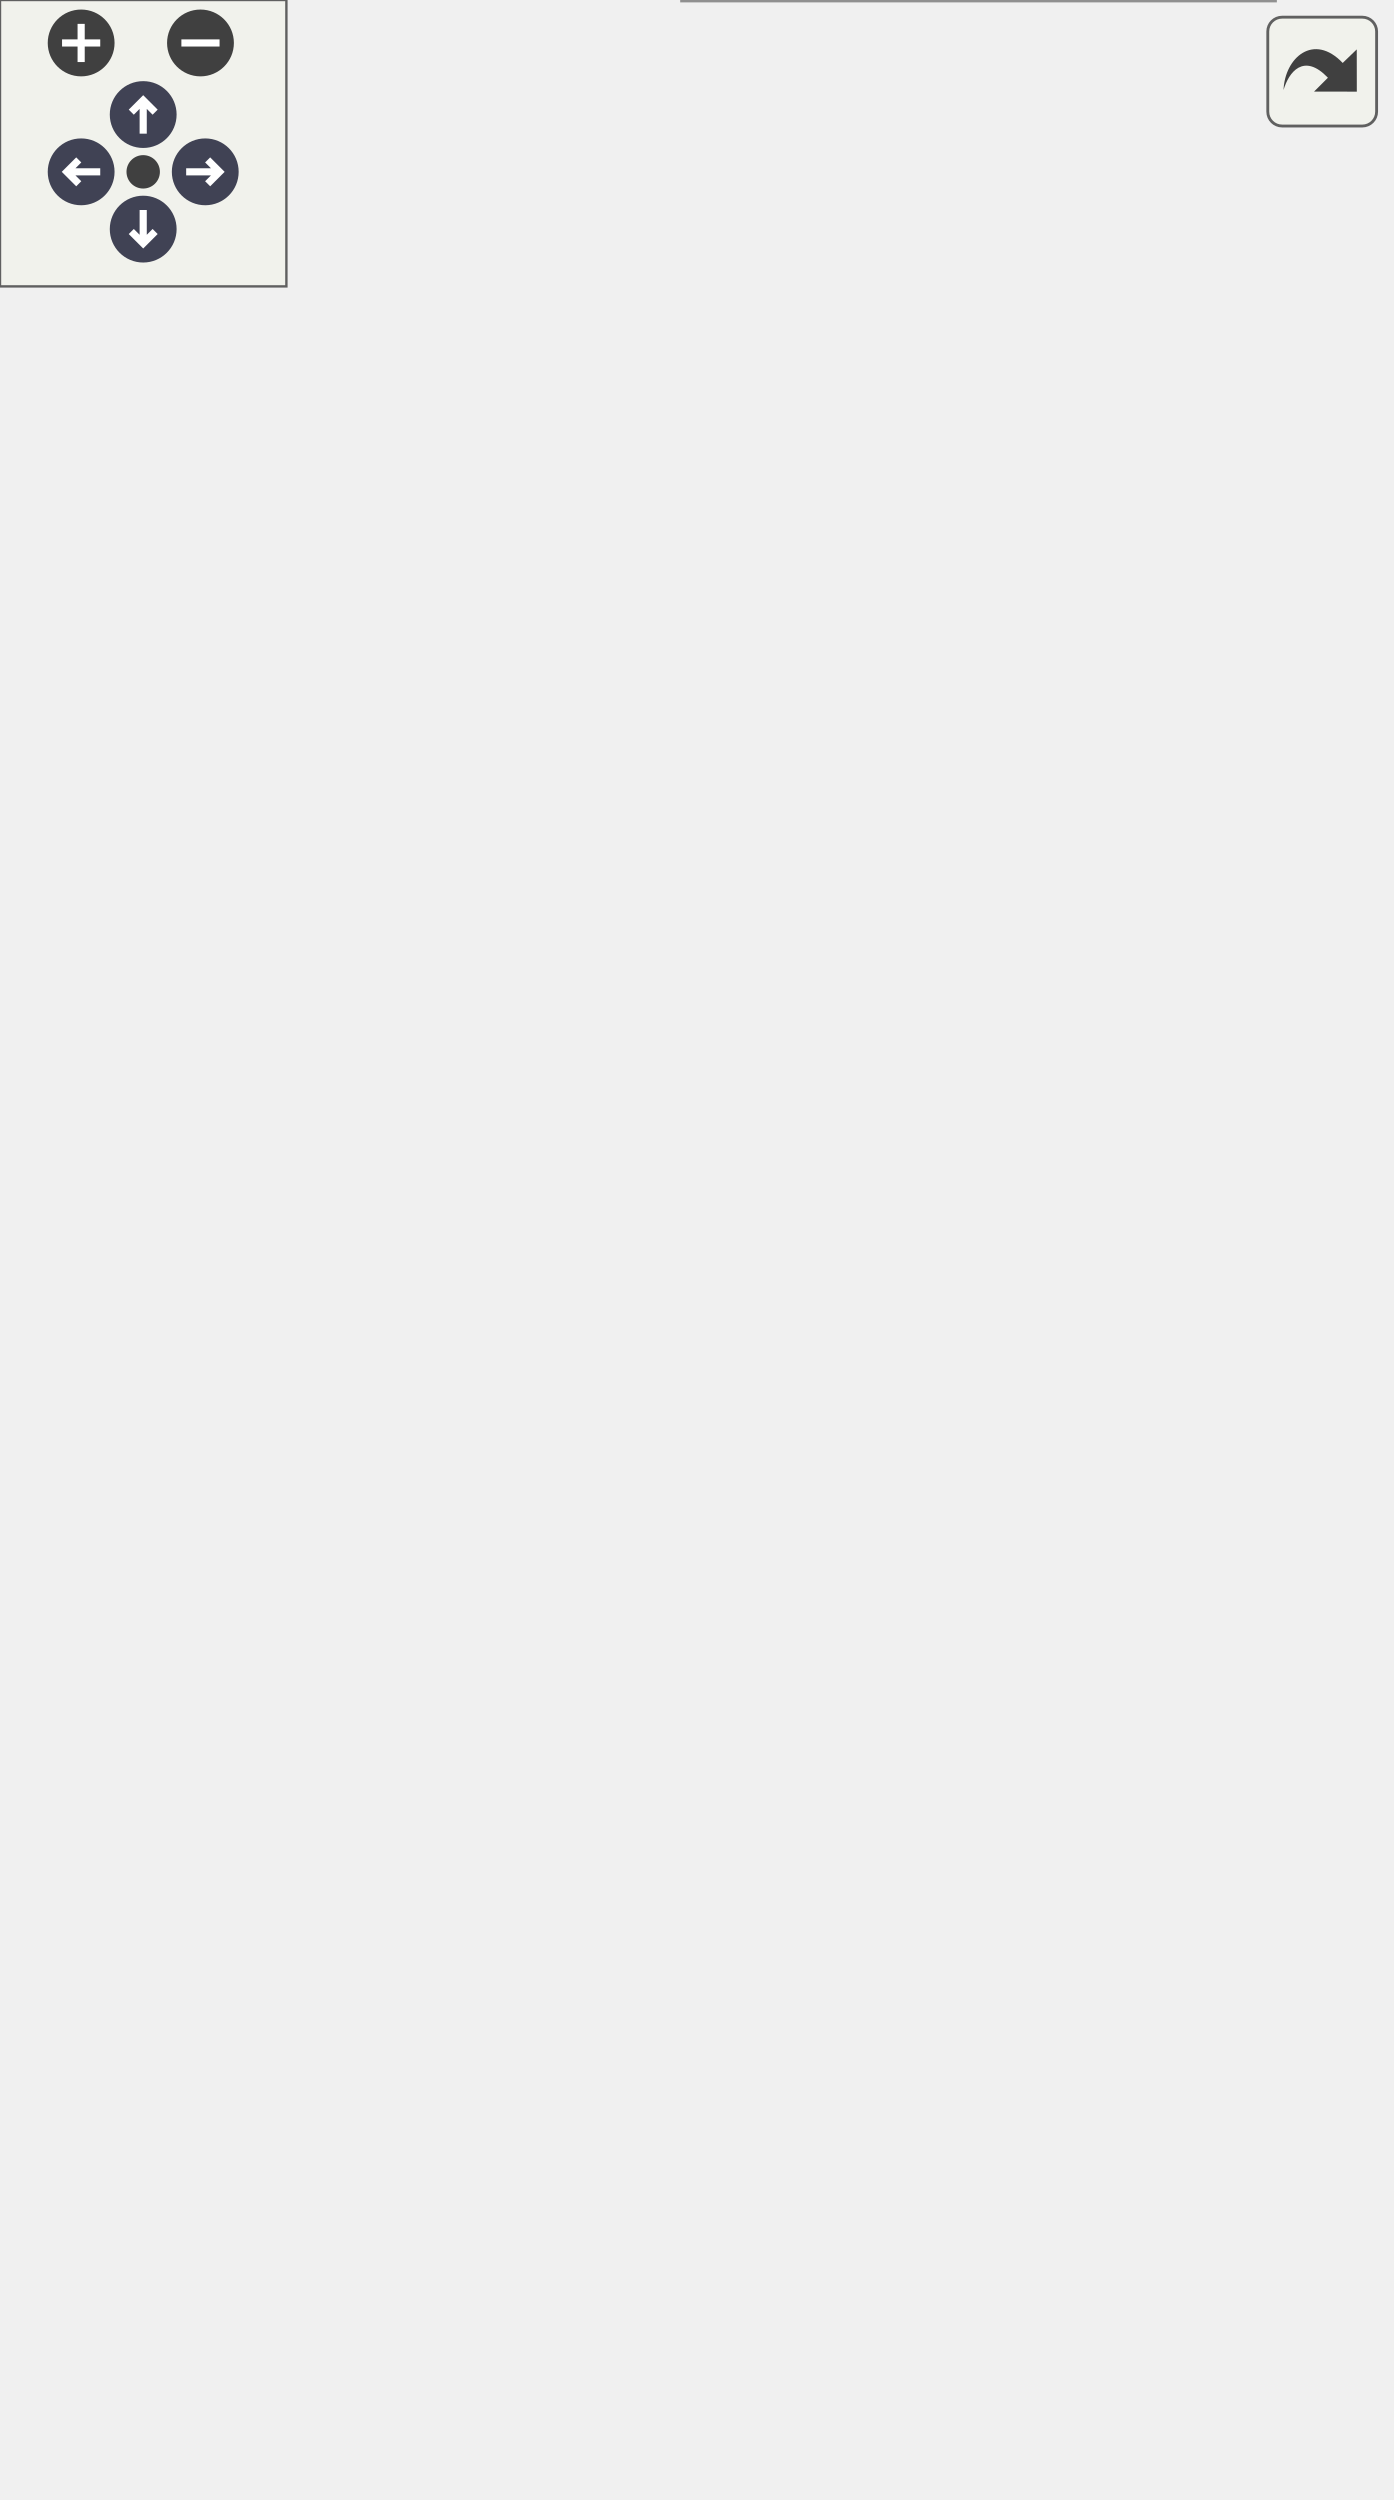
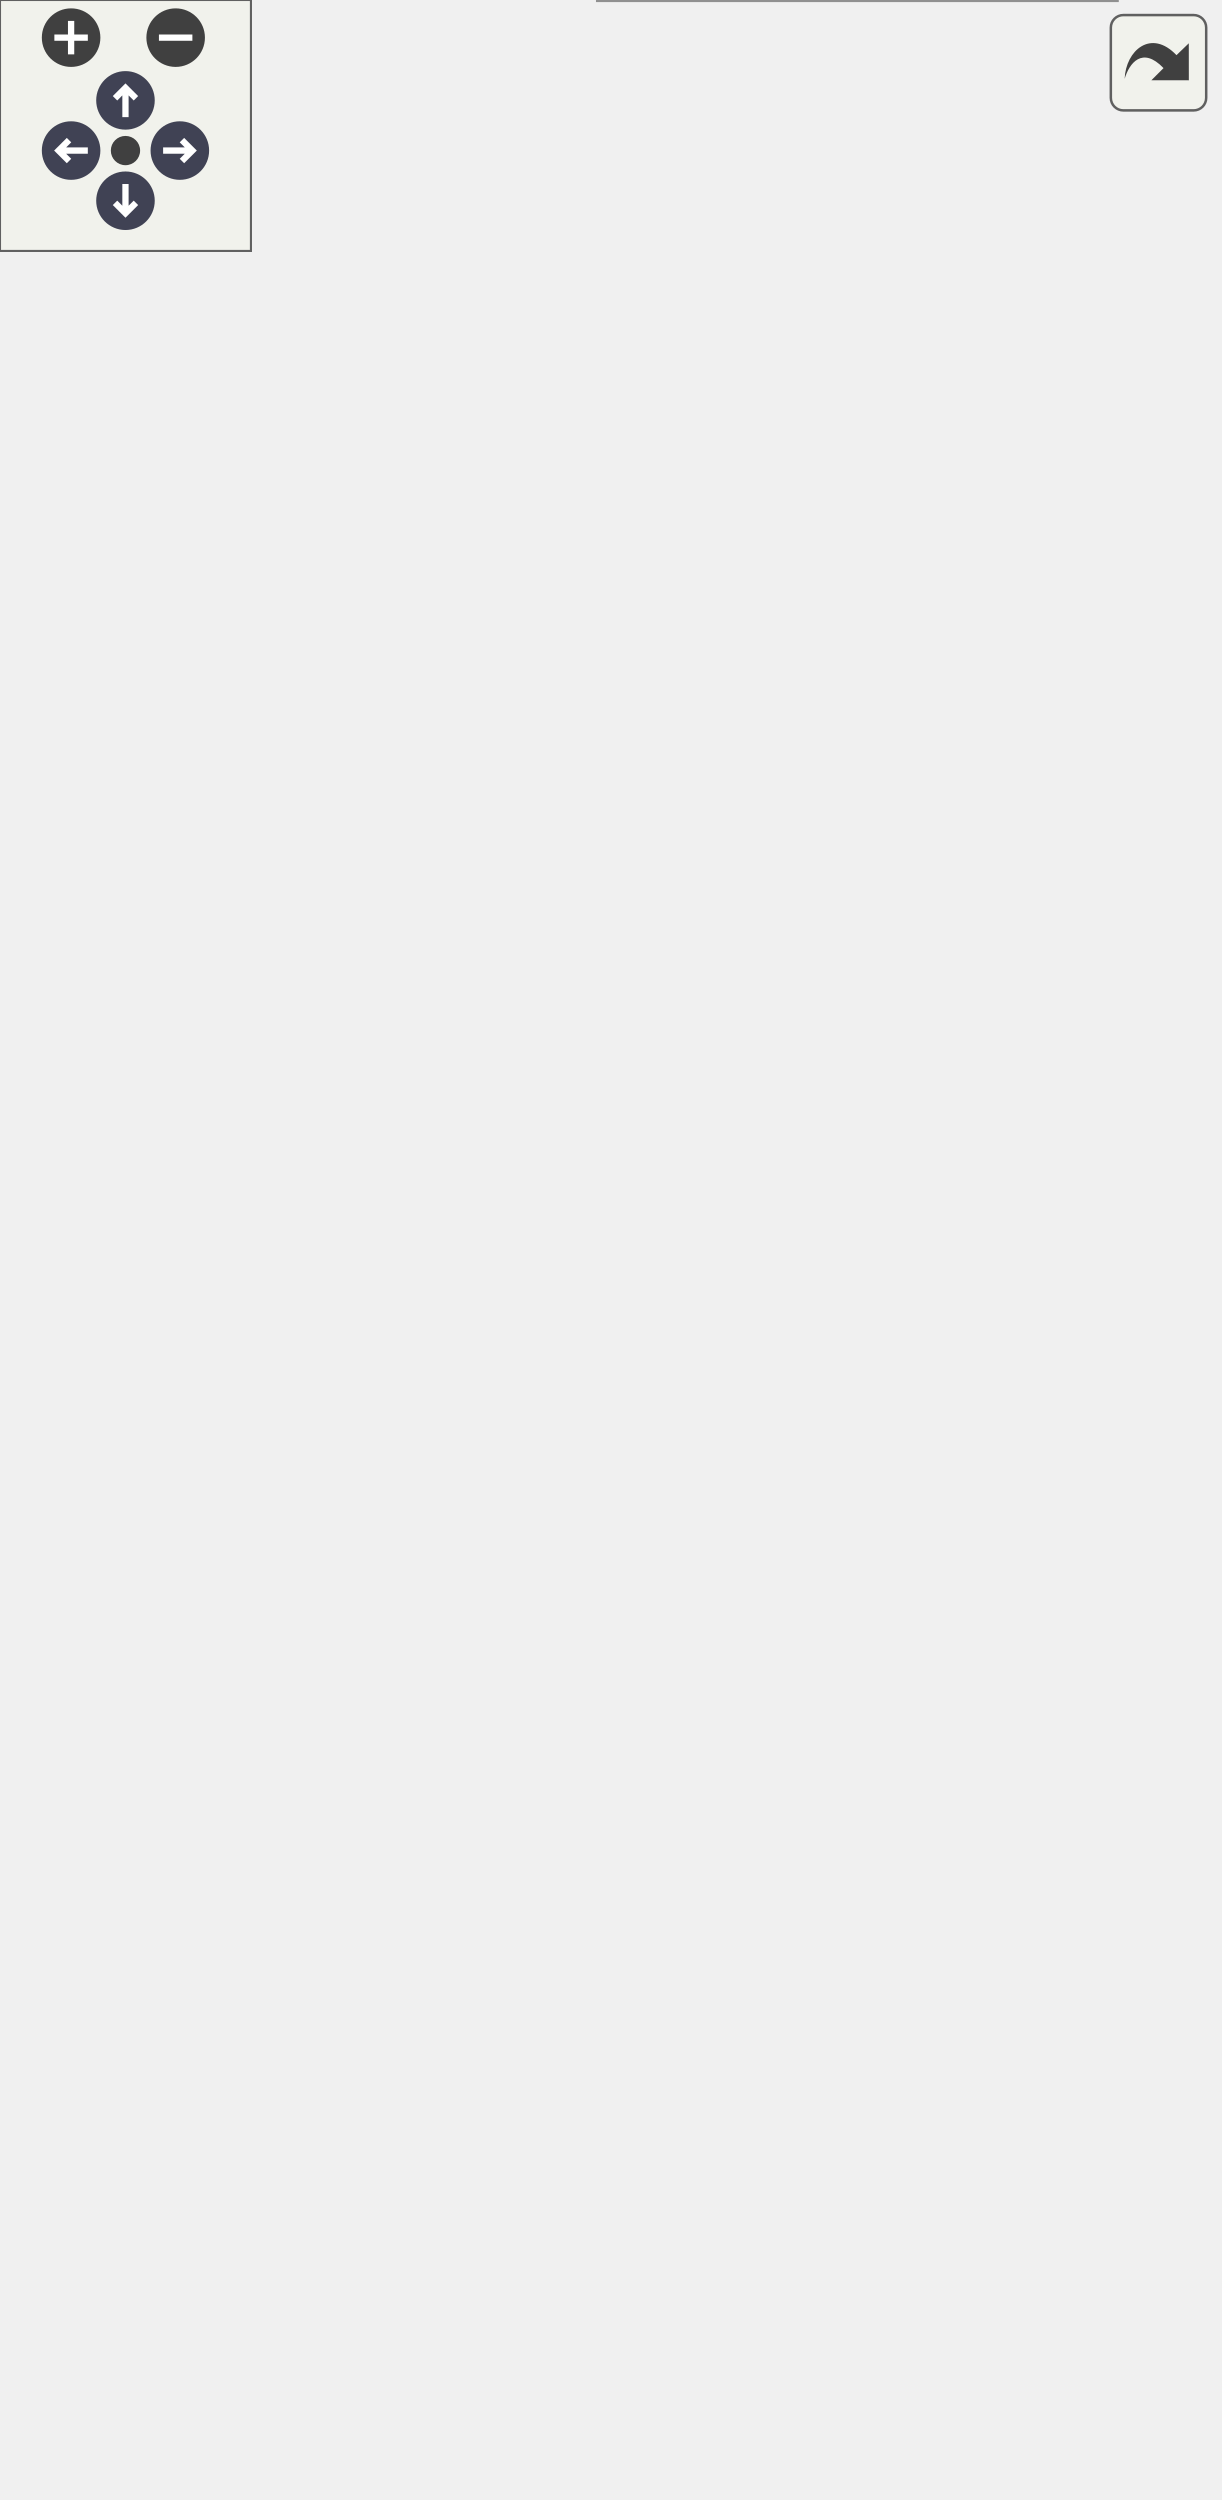
<svg xmlns="http://www.w3.org/2000/svg" xmlns:xlink="http://www.w3.org/1999/xlink" id="main" version="1.1" xml:space="preserve">
  <style type="text/css">
.node, .edge {opacity: 0.7;}
.node.selected, .edge.selected {opacity: 1;}
.edge:hover path { stroke: red; }
.edge:hover polygon { stroke: red; fill: red; }
</style>
  <defs>
    <circle id="rim" cx="0" cy="0" r="7" />
    <circle id="rim2" cx="0" cy="0" r="3.5" />
    <g id="zoomPlus">
      <use xlink:href="#rim" fill="#404040">
        <set attributeName="fill" to="#808080" begin="zoomplus.mouseover" end="zoomplus.mouseout" />
      </use>
      <path d="M-4,0h8M0,-4v8" fill="none" stroke="white" stroke-width="1.5" pointer-events="none" />
    </g>
    <g id="zoomMin">
      <use xlink:href="#rim" fill="#404040">
        <set attributeName="fill" to="#808080" begin="zoomminus.mouseover" end="zoomminus.mouseout" />
      </use>
      <path d="M-4,0h8" fill="none" stroke="white" stroke-width="1.5" pointer-events="none" />
    </g>
    <g id="arrowUp" transform="translate(30 24)">
      <use xlink:href="#rim" />
      <path pointer-events="none" fill="none" stroke="white" stroke-width="1.5" d="M0,-3.0v7 M-2.5,-0.5L0,-3.0L2.5,-0.5" />
    </g>
    <g id="arrowRight" transform="rotate(90) translate(36 -43)">
      <use xlink:href="#rim" />
      <path pointer-events="none" fill="none" stroke="white" stroke-width="1.5" d="M0,-3.0v7 M-2.5,-0.5L0,-3.0L2.5,-0.5" />
    </g>
    <g id="arrowDown" transform="rotate(180) translate(-30 -48)">
      <use xlink:href="#rim" />
      <path pointer-events="none" fill="none" stroke="white" stroke-width="1.5" d="M0,-3.0v7 M-2.5,-0.5L0,-3.0L2.5,-0.5" />
    </g>
    <g id="arrowLeft" transform="rotate(270) translate(-36 17)">
      <use xlink:href="#rim" />
      <path pointer-events="none" fill="none" stroke="white" stroke-width="1.5" d="M0,-3.0v7 M-2.5,-0.5L0,-3.0L2.5,-0.5" />
    </g>
    <g id="resetDef">
      <use xlink:href="#rim2" fill="#404040">
        <set attributeName="fill" to="#808080" begin="reset.mouseover" end="reset.mouseout" />
      </use>
    </g>
  </defs>
  <svg id="graph" class="graph">
    <g id="viewport">
      <g id="Node000001" class="node">
        <g id="a_Node000001">
          <a xlink:title="Handle process completion.">
-             <polygon fill="#999999" stroke="#666666" points="83,-241 0,-241 0,-222 83,-222 83,-241" />
-             <text text-anchor="middle" x="41.5" y="-229" font-family="Helvetica,sans-Serif" font-size="10.00">Pass::finished</text>
+             <polygon fill="#999999" stroke="#666666" points="83,-278 0,-278 0,-259 83,-259 83,-278" />
+             <text text-anchor="middle" x="41.5" y="-266" font-family="Helvetica,sans-Serif" font-size="10.00">Pass::finished</text>
          </a>
        </g>
      </g>
      <g id="Node000002" class="node">
        <g id="a_Node000002">
          <a xlink:href="class_pass.html#a22febea5d24676854f3dad24260df4d5" target="_top" xlink:title="Emitted when copy finishes.">
-             <polygon fill="white" stroke="#666666" points="258.5,-463 151.5,-463 151.5,-444 258.5,-444 258.5,-463" />
-             <text text-anchor="middle" x="205" y="-451" font-family="Helvetica,sans-Serif" font-size="10.00">Pass::finishedCopy</text>
+             <polygon fill="white" stroke="#666666" points="258.5,-537 151.5,-537 151.5,-518 258.5,-518 258.5,-537" />
+             <text text-anchor="middle" x="205" y="-525" font-family="Helvetica,sans-Serif" font-size="10.00">Pass::finishedCopy</text>
          </a>
        </g>
      </g>
      <g id="edge1_Node000001_Node000002" class="edge">
        <g id="a_edge1_Node000001_Node000002">
          <a xlink:title=" ">
-             <path fill="none" stroke="#63b8ff" d="M43.01,-241.44C45.29,-274.62 57.35,-382.47 119,-435.5 125.49,-441.09 133.29,-445.08 141.49,-447.91" />
-             <polygon fill="#63b8ff" stroke="#63b8ff" points="140.67,-451.32 151.24,-450.73 142.61,-444.59 140.67,-451.32" />
+             <path fill="none" stroke="#63b8ff" d="M42.37,-278.1C42.42,-314.47 47.75,-444.96 119,-509.5 125.43,-515.32 133.26,-519.44 141.53,-522.32" />
+             <polygon fill="#63b8ff" stroke="#63b8ff" points="140.82,-525.76 151.4,-525.16 142.76,-519.03 140.82,-525.76" />
          </a>
        </g>
      </g>
      <g id="Node000003" class="node">
        <g id="a_Node000003">
          <a xlink:href="class_pass.html#aeb0213d032e070ad788398328c0a080c" target="_top" xlink:title="Emitted when GPG key generation finishes.">
-             <polygon fill="white" stroke="#666666" points="291,-426 119,-426 119,-407 291,-407 291,-426" />
-             <text text-anchor="middle" x="205" y="-414" font-family="Helvetica,sans-Serif" font-size="10.00">Pass::finishedGenerateGPGKeys</text>
+             <polygon fill="white" stroke="#666666" points="291,-500 119,-500 119,-481 291,-481 291,-500" />
+             <text text-anchor="middle" x="205" y="-488" font-family="Helvetica,sans-Serif" font-size="10.00">Pass::finishedGenerateGPGKeys</text>
          </a>
        </g>
      </g>
      <g id="edge2_Node000001_Node000003" class="edge">
        <g id="a_edge2_Node000001_Node000003">
          <a xlink:title=" ">
-             <path fill="none" stroke="#63b8ff" d="M43.89,-241.27C48.56,-270.27 66.47,-356.45 119,-398.5 120.59,-399.77 122.25,-400.96 123.96,-402.07" />
-             <polygon fill="#63b8ff" stroke="#63b8ff" points="122.51,-405.26 132.96,-406.99 125.86,-399.12 122.51,-405.26" />
+             <path fill="none" stroke="#63b8ff" d="M43.01,-278.44C45.29,-311.62 57.35,-419.47 119,-472.5 120.34,-473.65 121.73,-474.73 123.17,-475.75" />
+             <polygon fill="#63b8ff" stroke="#63b8ff" points="121.49,-478.82 131.87,-480.91 125.06,-472.8 121.49,-478.82" />
          </a>
        </g>
      </g>
      <g id="Node000004" class="node">
        <g id="a_Node000004">
          <a xlink:href="class_pass.html#a52541582298af5b2707447e3a57f85bf" target="_top" xlink:title="Emitted when Git init finishes.">
-             <polygon fill="white" stroke="#666666" points="261.5,-389 148.5,-389 148.5,-370 261.5,-370 261.5,-389" />
-             <text text-anchor="middle" x="205" y="-377" font-family="Helvetica,sans-Serif" font-size="10.00">Pass::finishedGitInit</text>
+             <polygon fill="white" stroke="#666666" points="261.5,-463 148.5,-463 148.5,-444 261.5,-444 261.5,-463" />
+             <text text-anchor="middle" x="205" y="-451" font-family="Helvetica,sans-Serif" font-size="10.00">Pass::finishedGitInit</text>
          </a>
        </g>
      </g>
      <g id="edge3_Node000001_Node000004" class="edge">
        <g id="a_edge3_Node000001_Node000004">
          <a xlink:title=" ">
-             <path fill="none" stroke="#63b8ff" d="M45.21,-241.19C52.58,-265.64 75.43,-330.14 119,-361.5 124.89,-365.74 131.57,-369.02 138.54,-371.56" />
-             <polygon fill="#63b8ff" stroke="#63b8ff" points="137.57,-374.92 148.16,-374.57 139.66,-368.24 137.57,-374.92" />
+             <path fill="none" stroke="#63b8ff" d="M43.89,-278.27C48.56,-307.27 66.47,-393.45 119,-435.5 124.75,-440.1 131.4,-443.6 138.39,-446.25" />
+             <polygon fill="#63b8ff" stroke="#63b8ff" points="137.5,-449.64 148.09,-449.37 139.64,-442.98 137.5,-449.64" />
          </a>
        </g>
      </g>
      <g id="Node000005" class="node">
        <g id="a_Node000005">
          <a xlink:href="class_pass.html#ab6d3acbdce8a5bc579bef175c85382df" target="_top" xlink:title="Emitted when Git pull finishes.">
-             <polygon fill="white" stroke="#666666" points="262.5,-352 147.5,-352 147.5,-333 262.5,-333 262.5,-352" />
-             <text text-anchor="middle" x="205" y="-340" font-family="Helvetica,sans-Serif" font-size="10.00">Pass::finishedGitPull</text>
+             <polygon fill="white" stroke="#666666" points="262.5,-426 147.5,-426 147.5,-407 262.5,-407 262.5,-426" />
+             <text text-anchor="middle" x="205" y="-414" font-family="Helvetica,sans-Serif" font-size="10.00">Pass::finishedGitPull</text>
          </a>
        </g>
      </g>
      <g id="edge4_Node000001_Node000005" class="edge">
        <g id="a_edge4_Node000001_Node000005">
          <a xlink:title=" ">
-             <path fill="none" stroke="#63b8ff" d="M47.52,-241.22C58.01,-260.46 84.15,-303.35 119,-324.5 124.72,-327.97 131.01,-330.78 137.49,-333.05" />
-             <polygon fill="#63b8ff" stroke="#63b8ff" points="136.51,-336.41 147.1,-336.01 138.57,-329.72 136.51,-336.41" />
+             <path fill="none" stroke="#63b8ff" d="M45.21,-278.19C52.58,-302.64 75.43,-367.14 119,-398.5 124.59,-402.53 130.9,-405.69 137.48,-408.17" />
+             <polygon fill="#63b8ff" stroke="#63b8ff" points="136.68,-411.59 147.28,-411.33 138.84,-404.93 136.68,-411.59" />
          </a>
        </g>
      </g>
      <g id="Node000006" class="node">
        <g id="a_Node000006">
          <a xlink:href="class_pass.html#ab892bcacdbe3081f677e456a3a8ac328" target="_top" xlink:title="Emitted when Git push finishes.">
-             <polygon fill="white" stroke="#666666" points="265,-315 145,-315 145,-296 265,-296 265,-315" />
-             <text text-anchor="middle" x="205" y="-303" font-family="Helvetica,sans-Serif" font-size="10.00">Pass::finishedGitPush</text>
+             <polygon fill="white" stroke="#666666" points="265,-389 145,-389 145,-370 265,-370 265,-389" />
+             <text text-anchor="middle" x="205" y="-377" font-family="Helvetica,sans-Serif" font-size="10.00">Pass::finishedGitPush</text>
          </a>
        </g>
      </g>
      <g id="edge5_Node000001_Node000006" class="edge">
        <g id="a_edge5_Node000001_Node000006">
          <a xlink:title=" ">
-             <path fill="none" stroke="#63b8ff" d="M52.49,-241.03C66.31,-253.64 92.55,-275.68 119,-287.5 124.08,-289.77 129.46,-291.76 134.94,-293.5" />
-             <polygon fill="#63b8ff" stroke="#63b8ff" points="134.32,-296.96 144.9,-296.38 136.26,-290.24 134.32,-296.96" />
+             <path fill="none" stroke="#63b8ff" d="M47.52,-278.22C58.01,-297.46 84.15,-340.35 119,-361.5 124.04,-364.56 129.52,-367.1 135.19,-369.22" />
+             <polygon fill="#63b8ff" stroke="#63b8ff" points="134.28,-372.6 144.87,-372.39 136.46,-365.95 134.28,-372.6" />
          </a>
        </g>
      </g>
      <g id="Node000007" class="node">
        <g id="a_Node000007">
-           <a xlink:href="class_pass.html#a7a4c2bbb80372455e0d406fbc940e219" target="_top" xlink:title="Emitted when init finishes.">
-             <polygon fill="white" stroke="#666666" points="254,-278 156,-278 156,-259 254,-259 254,-278" />
-             <text text-anchor="middle" x="205" y="-266" font-family="Helvetica,sans-Serif" font-size="10.00">Pass::finishedInit</text>
+           <a xlink:href="class_pass.html#a74344f203b81f87b4d42a6281a176db4" target="_top" xlink:title="Emitted when grep finishes with matching results.">
+             <polygon fill="white" stroke="#666666" points="258,-352 152,-352 152,-333 258,-333 258,-352" />
+             <text text-anchor="middle" x="205" y="-340" font-family="Helvetica,sans-Serif" font-size="10.00">Pass::finishedGrep</text>
          </a>
        </g>
      </g>
      <g id="edge6_Node000001_Node000007" class="edge">
        <g id="a_edge6_Node000001_Node000007">
          <a xlink:title=" ">
-             <path fill="none" stroke="#63b8ff" d="M79.79,-241.04C92.24,-244.15 106.2,-247.56 119,-250.5 128.27,-252.63 138.14,-254.81 147.74,-256.87" />
-             <polygon fill="#63b8ff" stroke="#63b8ff" points="147.1,-260.32 157.62,-258.98 148.57,-253.47 147.1,-260.32" />
+             <path fill="none" stroke="#63b8ff" d="M52.49,-278.03C66.31,-290.64 92.55,-312.68 119,-324.5 126.17,-327.7 133.93,-330.35 141.75,-332.53" />
+             <polygon fill="#63b8ff" stroke="#63b8ff" points="141.1,-335.97 151.65,-335.05 142.83,-329.19 141.1,-335.97" />
          </a>
        </g>
      </g>
      <g id="Node000008" class="node">
        <g id="a_Node000008">
-           <a xlink:href="class_pass.html#a71d8c179a7875dd2983de2aabff0a8cb" target="_top" xlink:title="Emitted when insert finishes.">
-             <polygon fill="white" stroke="#666666" points="260,-241 150,-241 150,-222 260,-222 260,-241" />
-             <text text-anchor="middle" x="205" y="-229" font-family="Helvetica,sans-Serif" font-size="10.00">Pass::finishedInsert</text>
+           <a xlink:href="class_pass.html#a7a4c2bbb80372455e0d406fbc940e219" target="_top" xlink:title="Emitted when init finishes.">
+             <polygon fill="white" stroke="#666666" points="254,-315 156,-315 156,-296 254,-296 254,-315" />
+             <text text-anchor="middle" x="205" y="-303" font-family="Helvetica,sans-Serif" font-size="10.00">Pass::finishedInit</text>
          </a>
        </g>
      </g>
      <g id="edge7_Node000001_Node000008" class="edge">
        <g id="a_edge7_Node000001_Node000008">
          <a xlink:title=" ">
-             <path fill="none" stroke="#63b8ff" d="M83.25,-231.5C100.36,-231.5 120.68,-231.5 139.71,-231.5" />
-             <polygon fill="#63b8ff" stroke="#63b8ff" points="139.83,-235 149.83,-231.5 139.83,-228 139.83,-235" />
+             <path fill="none" stroke="#63b8ff" d="M79.79,-278.04C92.24,-281.15 106.2,-284.56 119,-287.5 128.27,-289.63 138.14,-291.81 147.74,-293.87" />
+             <polygon fill="#63b8ff" stroke="#63b8ff" points="147.1,-297.32 157.62,-295.98 148.57,-290.47 147.1,-297.32" />
          </a>
        </g>
      </g>
      <g id="Node000009" class="node">
        <g id="a_Node000009">
-           <a xlink:href="class_pass.html#a3ca180cb5769aa87186474f7eda9e2a5" target="_top" xlink:title="Emitted when move finishes.">
-             <polygon fill="white" stroke="#666666" points="260,-204 150,-204 150,-185 260,-185 260,-204" />
-             <text text-anchor="middle" x="205" y="-192" font-family="Helvetica,sans-Serif" font-size="10.00">Pass::finishedMove</text>
+           <a xlink:href="class_pass.html#a71d8c179a7875dd2983de2aabff0a8cb" target="_top" xlink:title="Emitted when insert finishes.">
+             <polygon fill="white" stroke="#666666" points="260,-278 150,-278 150,-259 260,-259 260,-278" />
+             <text text-anchor="middle" x="205" y="-266" font-family="Helvetica,sans-Serif" font-size="10.00">Pass::finishedInsert</text>
          </a>
        </g>
      </g>
      <g id="edge8_Node000001_Node000009" class="edge">
        <g id="a_edge8_Node000001_Node000009">
          <a xlink:title=" ">
-             <path fill="none" stroke="#63b8ff" d="M82.58,-221.98C94.31,-219.22 107.16,-216.22 119,-213.5 129.28,-211.14 140.26,-208.66 150.8,-206.3" />
-             <polygon fill="#63b8ff" stroke="#63b8ff" points="151.74,-209.67 160.74,-204.07 150.21,-202.84 151.74,-209.67" />
+             <path fill="none" stroke="#63b8ff" d="M83.25,-268.5C100.36,-268.5 120.68,-268.5 139.71,-268.5" />
+             <polygon fill="#63b8ff" stroke="#63b8ff" points="139.83,-272 149.83,-268.5 139.83,-265 139.83,-272" />
          </a>
        </g>
      </g>
      <g id="Node000010" class="node">
        <g id="a_Node000010">
-           <a xlink:href="class_pass.html#a8ca44f13c68a03c1e91fbbfee37388ed" target="_top" xlink:title="Emitted when OTP generation finishes.">
-             <polygon fill="white" stroke="#666666" points="277.5,-167 132.5,-167 132.5,-148 277.5,-148 277.5,-167" />
-             <text text-anchor="middle" x="205" y="-155" font-family="Helvetica,sans-Serif" font-size="10.00">Pass::finishedOtpGenerate</text>
+           <a xlink:href="class_pass.html#a3ca180cb5769aa87186474f7eda9e2a5" target="_top" xlink:title="Emitted when move finishes.">
+             <polygon fill="white" stroke="#666666" points="260,-241 150,-241 150,-222 260,-222 260,-241" />
+             <text text-anchor="middle" x="205" y="-229" font-family="Helvetica,sans-Serif" font-size="10.00">Pass::finishedMove</text>
          </a>
        </g>
      </g>
      <g id="edge9_Node000001_Node000010" class="edge">
        <g id="a_edge9_Node000001_Node000010">
          <a xlink:title=" ">
-             <path fill="none" stroke="#63b8ff" d="M53.03,-221.77C67.02,-209.37 93.03,-188.15 119,-176.5 124.61,-173.98 130.59,-171.78 136.67,-169.87" />
-             <polygon fill="#63b8ff" stroke="#63b8ff" points="137.65,-173.23 146.28,-167.09 135.7,-166.51 137.65,-173.23" />
+             <path fill="none" stroke="#63b8ff" d="M82.58,-258.98C94.31,-256.22 107.16,-253.22 119,-250.5 129.28,-248.14 140.26,-245.66 150.8,-243.3" />
+             <polygon fill="#63b8ff" stroke="#63b8ff" points="151.74,-246.67 160.74,-241.07 150.21,-239.84 151.74,-246.67" />
          </a>
        </g>
      </g>
      <g id="Node000011" class="node">
        <g id="a_Node000011">
-           <a xlink:href="class_pass.html#a263cc9ceb5269427237ea43267667197" target="_top" xlink:title="Emitted when remove finishes.">
-             <polygon fill="white" stroke="#666666" points="266.5,-130 143.5,-130 143.5,-111 266.5,-111 266.5,-130" />
-             <text text-anchor="middle" x="205" y="-118" font-family="Helvetica,sans-Serif" font-size="10.00">Pass::finishedRemove</text>
+           <a xlink:href="class_pass.html#a8ca44f13c68a03c1e91fbbfee37388ed" target="_top" xlink:title="Emitted when OTP generation finishes.">
+             <polygon fill="white" stroke="#666666" points="277.5,-204 132.5,-204 132.5,-185 277.5,-185 277.5,-204" />
+             <text text-anchor="middle" x="205" y="-192" font-family="Helvetica,sans-Serif" font-size="10.00">Pass::finishedOtpGenerate</text>
          </a>
        </g>
      </g>
      <g id="edge10_Node000001_Node000011" class="edge">
        <g id="a_edge10_Node000001_Node000011">
          <a xlink:title=" ">
-             <path fill="none" stroke="#63b8ff" d="M47.57,-221.92C58.14,-202.95 84.44,-160.62 119,-139.5 123.48,-136.76 128.31,-134.42 133.31,-132.41" />
-             <polygon fill="#63b8ff" stroke="#63b8ff" points="134.84,-135.58 143.1,-128.95 132.5,-128.98 134.84,-135.58" />
+             <path fill="none" stroke="#63b8ff" d="M53.03,-258.77C67.02,-246.37 93.03,-225.15 119,-213.5 124.61,-210.98 130.59,-208.78 136.67,-206.87" />
+             <polygon fill="#63b8ff" stroke="#63b8ff" points="137.65,-210.23 146.28,-204.09 135.7,-203.51 137.65,-210.23" />
          </a>
        </g>
      </g>
      <g id="Node000012" class="node">
        <g id="a_Node000012">
-           <a xlink:href="class_pass.html#a24cdfb567ab68940f2a823704e2ab1ba" target="_top" xlink:title="Emitted when show finishes.">
-             <polygon fill="white" stroke="#666666" points="259.5,-93 150.5,-93 150.5,-74 259.5,-74 259.5,-93" />
-             <text text-anchor="middle" x="205" y="-81" font-family="Helvetica,sans-Serif" font-size="10.00">Pass::finishedShow</text>
+           <a xlink:href="class_pass.html#a263cc9ceb5269427237ea43267667197" target="_top" xlink:title="Emitted when remove finishes.">
+             <polygon fill="white" stroke="#666666" points="266.5,-167 143.5,-167 143.5,-148 266.5,-148 266.5,-167" />
+             <text text-anchor="middle" x="205" y="-155" font-family="Helvetica,sans-Serif" font-size="10.00">Pass::finishedRemove</text>
          </a>
        </g>
      </g>
      <g id="edge11_Node000001_Node000012" class="edge">
        <g id="a_edge11_Node000001_Node000012">
          <a xlink:title=" ">
-             <path fill="none" stroke="#63b8ff" d="M45.25,-221.91C52.73,-197.71 75.8,-133.85 119,-102.5 125.53,-97.76 133.02,-94.18 140.8,-91.47" />
-             <polygon fill="#63b8ff" stroke="#63b8ff" points="141.82,-94.82 150.38,-88.57 139.79,-88.11 141.82,-94.82" />
+             <path fill="none" stroke="#63b8ff" d="M47.57,-258.92C58.14,-239.95 84.44,-197.62 119,-176.5 123.48,-173.76 128.31,-171.42 133.31,-169.41" />
+             <polygon fill="#63b8ff" stroke="#63b8ff" points="134.84,-172.58 143.1,-165.95 132.5,-165.98 134.84,-172.58" />
          </a>
        </g>
      </g>
      <g id="Node000013" class="node">
        <g id="a_Node000013">
-           <a xlink:href="pass_8cpp.html#a388f8d7993f9747d0a97070d93faf6bc" target="_top" xlink:title="Maps GPG stderr (which may include –status-fd 2 tokens) to a translated user-friendly encryption erro...">
-             <polygon fill="white" stroke="#666666" points="255.5,-56 154.5,-56 154.5,-37 255.5,-37 255.5,-56" />
-             <text text-anchor="middle" x="205" y="-44" font-family="Helvetica,sans-Serif" font-size="10.00">gpgErrorMessage</text>
+           <a xlink:href="class_pass.html#a24cdfb567ab68940f2a823704e2ab1ba" target="_top" xlink:title="Emitted when show finishes.">
+             <polygon fill="white" stroke="#666666" points="259.5,-130 150.5,-130 150.5,-111 259.5,-111 259.5,-130" />
+             <text text-anchor="middle" x="205" y="-118" font-family="Helvetica,sans-Serif" font-size="10.00">Pass::finishedShow</text>
          </a>
        </g>
      </g>
      <g id="edge12_Node000001_Node000013" class="edge">
        <g id="a_edge12_Node000001_Node000013">
          <a xlink:title=" ">
-             <path fill="none" stroke="#63b8ff" d="M43.93,-221.82C48.72,-193.06 66.91,-107.57 119,-65.5 126.42,-59.51 135.35,-55.31 144.58,-52.4" />
-             <polygon fill="#63b8ff" stroke="#63b8ff" points="145.52,-55.77 154.27,-49.8 143.71,-49.01 145.52,-55.77" />
+             <path fill="none" stroke="#63b8ff" d="M45.25,-258.91C52.73,-234.71 75.8,-170.85 119,-139.5 125.53,-134.76 133.02,-131.18 140.8,-128.47" />
+             <polygon fill="#63b8ff" stroke="#63b8ff" points="141.82,-131.82 150.38,-125.57 139.79,-125.11 141.82,-131.82" />
          </a>
        </g>
      </g>
      <g id="Node000014" class="node">
        <g id="a_Node000014">
+           <a xlink:href="pass_8cpp.html#a388f8d7993f9747d0a97070d93faf6bc" target="_top" xlink:title="Maps GPG stderr (which may include –status-fd 2 tokens) to a translated user-friendly encryption erro...">
+             <polygon fill="white" stroke="#666666" points="255.5,-93 154.5,-93 154.5,-74 255.5,-74 255.5,-93" />
+             <text text-anchor="middle" x="205" y="-81" font-family="Helvetica,sans-Serif" font-size="10.00">gpgErrorMessage</text>
+           </a>
+         </g>
+       </g>
+       <g id="edge13_Node000001_Node000014" class="edge">
+         <g id="a_edge13_Node000001_Node000014">
+           <a xlink:title=" ">
+             <path fill="none" stroke="#63b8ff" d="M43.93,-258.82C48.72,-230.06 66.91,-144.57 119,-102.5 126.42,-96.51 135.35,-92.31 144.58,-89.4" />
+             <polygon fill="#63b8ff" stroke="#63b8ff" points="145.52,-92.77 154.27,-86.8 143.71,-86.01 145.52,-92.77" />
+           </a>
+         </g>
+       </g>
+       <g id="Node000015" class="node">
+         <g id="a_Node000015">
+           <a xlink:href="pass_8cpp.html#a5cd7330aa71995b67ac34b2966ba1026" target="_top" xlink:title="Parses 'pass grep' raw output into (entry, matches) pairs.">
+             <polygon fill="white" stroke="#666666" points="255,-56 155,-56 155,-37 255,-37 255,-56" />
+             <text text-anchor="middle" x="205" y="-44" font-family="Helvetica,sans-Serif" font-size="10.00">parseGrepOutput</text>
+           </a>
+         </g>
+       </g>
+       <g id="edge14_Node000001_Node000015" class="edge">
+         <g id="a_edge14_Node000001_Node000015">
+           <a xlink:title=" ">
+             <path fill="none" stroke="#63b8ff" d="M43.05,-258.63C45.46,-225.69 57.87,-118.6 119,-65.5 126.37,-59.1 135.43,-54.72 144.86,-51.74" />
+             <polygon fill="#63b8ff" stroke="#63b8ff" points="145.99,-55.07 154.76,-49.13 144.2,-48.3 145.99,-55.07" />
+           </a>
+         </g>
+       </g>
+       <g id="Node000016" class="node">
+         <g id="a_Node000016">
          <a xlink:href="class_pass.html#a9bb040e1a33322a27cd85d8a367ef24f" target="_top" xlink:title="Emitted on process error exit.">
            <polygon fill="white" stroke="#666666" points="267,-19 143,-19 143,0 267,0 267,-19" />
            <text text-anchor="middle" x="205" y="-7" font-family="Helvetica,sans-Serif" font-size="10.00">Pass::processErrorExit</text>
          </a>
        </g>
      </g>
-       <g id="edge13_Node000001_Node000014" class="edge">
-         <g id="a_edge13_Node000001_Node000014">
-           <a xlink:title=" ">
-             <path fill="none" stroke="#63b8ff" d="M43.05,-221.63C45.46,-188.69 57.87,-81.6 119,-28.5 123.28,-24.78 128.13,-21.75 133.29,-19.27" />
-             <polygon fill="#63b8ff" stroke="#63b8ff" points="134.91,-22.39 142.86,-15.4 132.28,-15.9 134.91,-22.39" />
+       <g id="edge15_Node000001_Node000016" class="edge">
+         <g id="a_edge15_Node000001_Node000016">
+           <a xlink:title=" ">
+             <path fill="none" stroke="#63b8ff" d="M42.4,-258.96C42.59,-222.83 48.34,-93.15 119,-28.5 123.18,-24.67 127.96,-21.56 133.08,-19.03" />
+             <polygon fill="#63b8ff" stroke="#63b8ff" points="134.69,-22.15 142.59,-15.09 132.01,-15.68 134.69,-22.15" />
          </a>
        </g>
      </g>
    </g>
  </svg>
  <g id="navigator" transform="translate(0 0)" fill="#404254">
    <rect fill="#f2f5e9" fill-opacity="0.5" stroke="#606060" stroke-width=".5" x="0" y="0" width="60" height="60" />
    <use id="zoomplus" xlink:href="#zoomPlus" x="17" y="9" />
    <use id="zoomminus" xlink:href="#zoomMin" x="42" y="9" />
    <use id="reset" xlink:href="#resetDef" x="30" y="36" />
    <use id="arrowup" xlink:href="#arrowUp" x="0" y="0" />
    <use id="arrowright" xlink:href="#arrowRight" x="0" y="0" />
    <use id="arrowdown" xlink:href="#arrowDown" x="0" y="0" />
    <use id="arrowleft" xlink:href="#arrowLeft" x="0" y="0" />
  </g>
  <svg viewBox="0 0 15 15" width="100%" height="30px" preserveAspectRatio="xMaxYMin meet">
    <g id="arrow_out" transform="scale(0.3 0.3)">
      <a xlink:href="class_pass_ad51174f24ecdbc14a55e4588a34b8563_cgraph_org.svg" target="_base">
        <rect id="button" ry="5" rx="5" y="6" x="6" height="38" width="38" fill="#f2f5e9" fill-opacity="0.5" stroke="#606060" stroke-width="1.0" />
        <path id="arrow" d="M 11.5,31.437 C 11.94,20.098 22.043,11.323 32.159,21.979 L 37.069,17.246 C 37.069,17.246 37.088,32 37.088,32 L 22.16,31.978 C 22.16,31.978 26.998,27.14 26.998,27.14 C 18.529,18.264 13.292,25.23 11.5,31.437 z" style="fill:#404040;" />
      </a>
    </g>
  </svg>
  <style type="text/css">

[data-mouse-over-selected='false'] { opacity: 0.7; }
[data-mouse-over-selected='true']  { opacity: 1.0; }

</style>
</svg>
